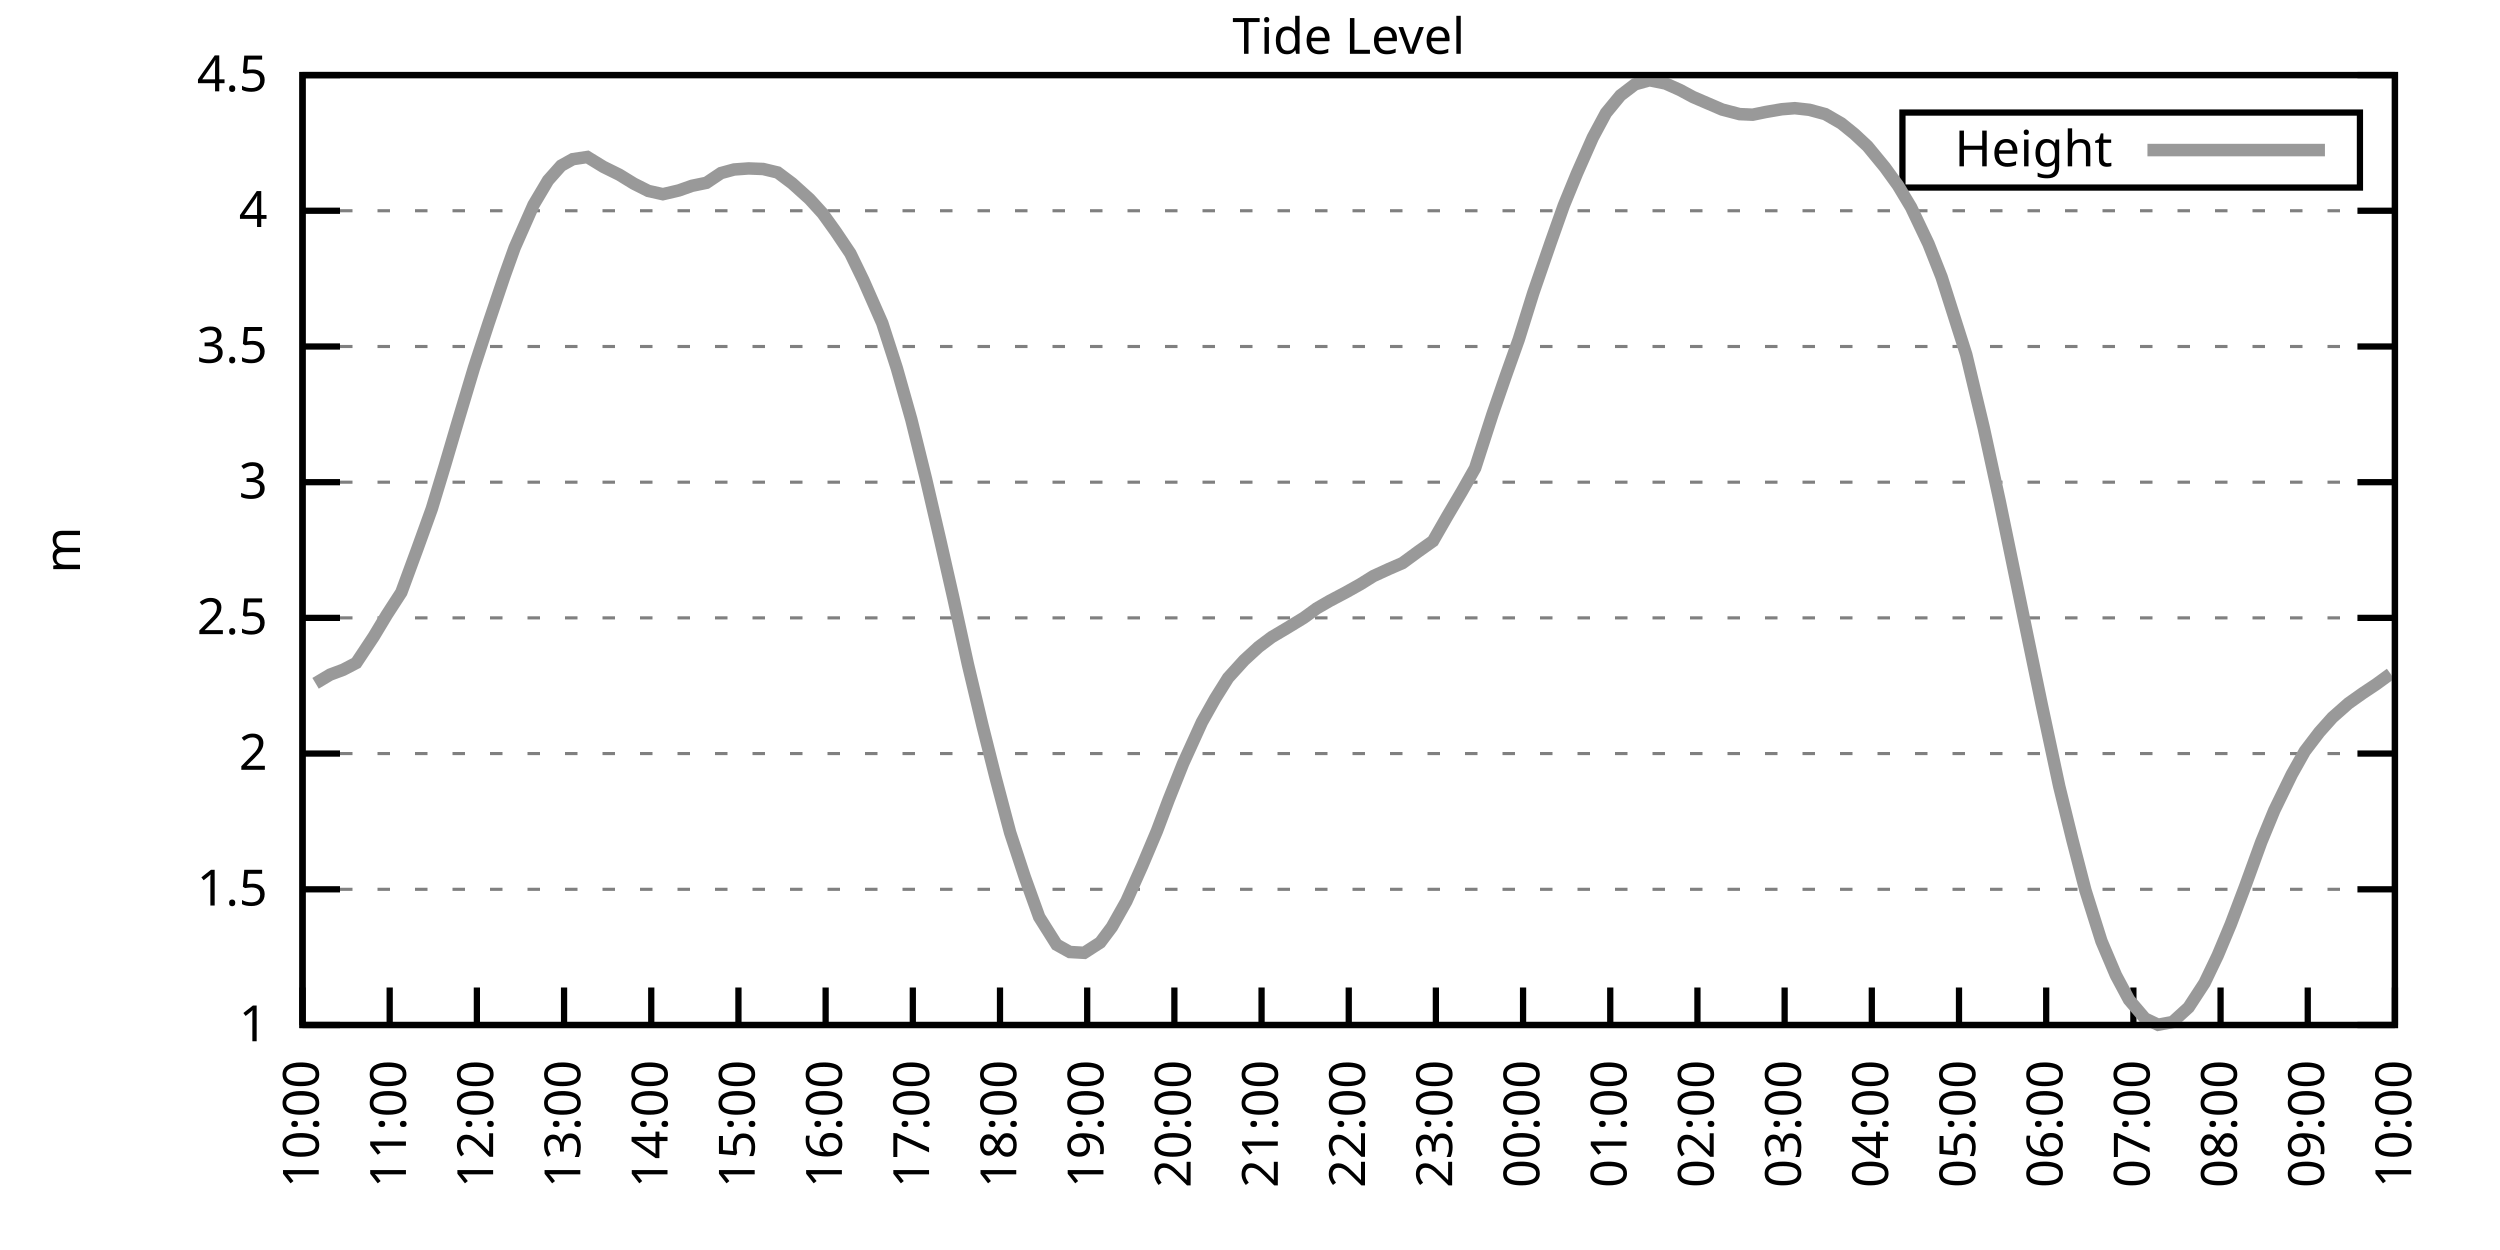
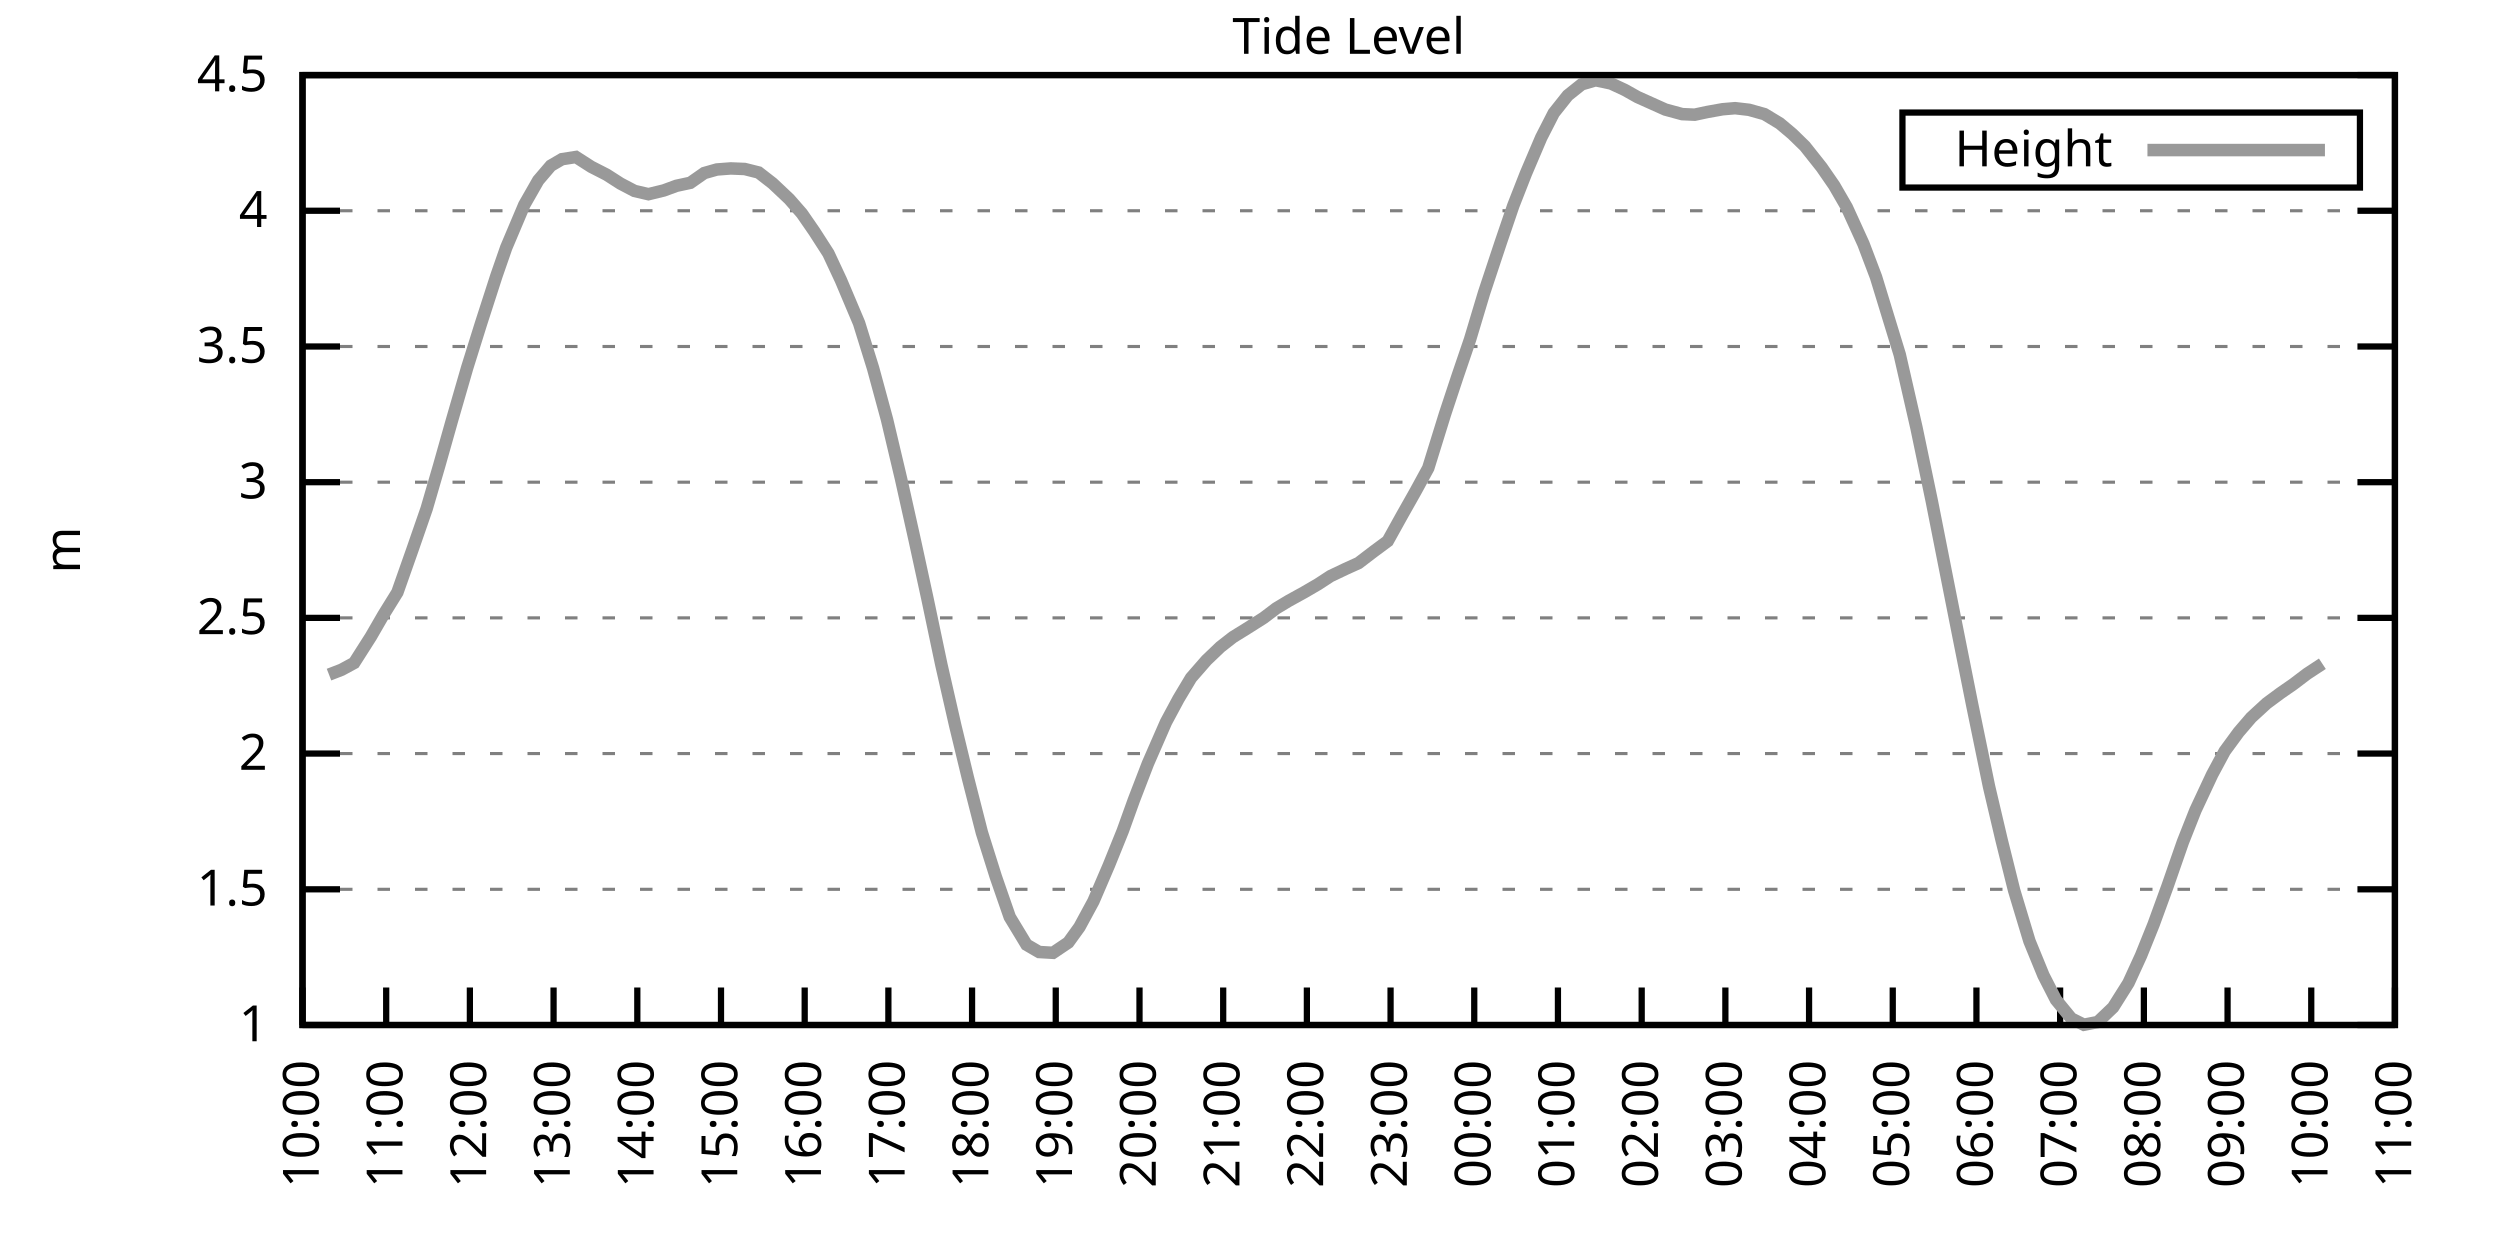
<svg xmlns="http://www.w3.org/2000/svg" xmlns:xlink="http://www.w3.org/1999/xlink" width="400" height="200" viewBox="0 0 400 200">
  <g id="gnuplot_canvas">
    <rect x="0" y="0" width="400" height="200" fill="none" />
    <defs>
      <circle id="gpDot" r="0.5" stroke-width="0.5" stroke="currentColor" />
      <path id="gpPt0" stroke-width="0.333" stroke="currentColor" d="M-1,0 h2 M0,-1 v2" />
      <path id="gpPt1" stroke-width="0.333" stroke="currentColor" d="M-1,-1 L1,1 M1,-1 L-1,1" />
      <path id="gpPt2" stroke-width="0.333" stroke="currentColor" d="M-1,0 L1,0 M0,-1 L0,1 M-1,-1 L1,1 M-1,1 L1,-1" />
      <rect id="gpPt3" stroke-width="0.333" stroke="currentColor" x="-1" y="-1" width="2" height="2" />
      <rect id="gpPt4" stroke-width="0.333" stroke="currentColor" fill="currentColor" x="-1" y="-1" width="2" height="2" />
      <circle id="gpPt5" stroke-width="0.333" stroke="currentColor" cx="0" cy="0" r="1" />
      <use xlink:href="#gpPt5" id="gpPt6" fill="currentColor" stroke="none" />
      <path id="gpPt7" stroke-width="0.333" stroke="currentColor" d="M0,-1.33 L-1.33,0.67 L1.33,0.67 z" />
      <use xlink:href="#gpPt7" id="gpPt8" fill="currentColor" stroke="none" />
      <use xlink:href="#gpPt7" id="gpPt9" stroke="currentColor" transform="rotate(180)" />
      <use xlink:href="#gpPt9" id="gpPt10" fill="currentColor" stroke="none" />
      <use xlink:href="#gpPt3" id="gpPt11" stroke="currentColor" transform="rotate(45)" />
      <use xlink:href="#gpPt11" id="gpPt12" fill="currentColor" stroke="none" />
      <path id="gpPt13" stroke-width="0.333" stroke="currentColor" d="M0,1.330 L1.265,0.411 L0.782,-1.067 L-0.782,-1.076 L-1.265,0.411 z" />
      <use xlink:href="#gpPt13" id="gpPt14" fill="currentColor" stroke="none" />
      <filter id="textbox" filterUnits="objectBoundingBox" x="0" y="0" height="1" width="1">
        <feFlood flood-color="white" flood-opacity="1" result="bgnd" />
        <feComposite in="SourceGraphic" in2="bgnd" operator="atop" />
      </filter>
      <filter id="greybox" filterUnits="objectBoundingBox" x="0" y="0" height="1" width="1">
        <feFlood flood-color="lightgrey" flood-opacity="1" result="grey" />
        <feComposite in="SourceGraphic" in2="grey" operator="atop" />
      </filter>
    </defs>
    <g fill="none" color="white" stroke="currentColor" stroke-width="1.00" stroke-linecap="butt" stroke-linejoin="miter">
</g>
    <g fill="none" color="black" stroke="currentColor" stroke-width="1.00" stroke-linecap="butt" stroke-linejoin="miter">
      <g stroke="none" shape-rendering="crispEdges">
        <polygon fill="rgb(255, 255, 255)" points="48.40,164.00 383.18,164.00 383.18,12.02 48.40,12.02 " />
      </g>
    </g>
    <g fill="none" color="black" stroke="currentColor" stroke-width="1.00" stroke-linecap="butt" stroke-linejoin="miter">
</g>
    <g fill="none" color="black" stroke="black" stroke-width="0.50" stroke-linecap="butt" stroke-linejoin="miter">
</g>
    <g fill="none" color="gray" stroke="currentColor" stroke-width="0.50" stroke-linecap="butt" stroke-linejoin="miter">
      <path stroke="gray" stroke-dasharray="2,4" class="gridline" d="M48.40,164.00 L383.19,164.00  " />
    </g>
    <g fill="none" color="gray" stroke="gray" stroke-width="1.00" stroke-linecap="butt" stroke-linejoin="miter">
</g>
    <g fill="none" color="black" stroke="currentColor" stroke-width="1.00" stroke-linecap="butt" stroke-linejoin="miter">
      <path stroke="black" d="M48.40,164.00 L54.40,164.00 M383.19,164.00 L377.19,164.00  " />
      <g transform="translate(42.80,166.60)" stroke="none" fill="black" font-family="Sans" font-size="8.00" text-anchor="end">
        <text>
          <tspan font-family="Sans"> 1</tspan>
        </text>
      </g>
    </g>
    <g fill="none" color="black" stroke="currentColor" stroke-width="1.00" stroke-linecap="butt" stroke-linejoin="miter">
</g>
    <g fill="none" color="black" stroke="black" stroke-width="0.50" stroke-linecap="butt" stroke-linejoin="miter">
</g>
    <g fill="none" color="gray" stroke="currentColor" stroke-width="0.50" stroke-linecap="butt" stroke-linejoin="miter">
      <path stroke="gray" stroke-dasharray="2,4" class="gridline" d="M48.40,142.29 L383.19,142.29  " />
    </g>
    <g fill="none" color="gray" stroke="gray" stroke-width="1.00" stroke-linecap="butt" stroke-linejoin="miter">
</g>
    <g fill="none" color="black" stroke="currentColor" stroke-width="1.00" stroke-linecap="butt" stroke-linejoin="miter">
      <path stroke="black" d="M48.40,142.29 L54.40,142.29 M383.19,142.29 L377.19,142.29  " />
      <g transform="translate(42.80,144.89)" stroke="none" fill="black" font-family="Sans" font-size="8.00" text-anchor="end">
        <text>
          <tspan font-family="Sans"> 1.5</tspan>
        </text>
      </g>
    </g>
    <g fill="none" color="black" stroke="currentColor" stroke-width="1.00" stroke-linecap="butt" stroke-linejoin="miter">
</g>
    <g fill="none" color="black" stroke="black" stroke-width="0.50" stroke-linecap="butt" stroke-linejoin="miter">
</g>
    <g fill="none" color="gray" stroke="currentColor" stroke-width="0.50" stroke-linecap="butt" stroke-linejoin="miter">
      <path stroke="gray" stroke-dasharray="2,4" class="gridline" d="M48.40,120.57 L383.19,120.57  " />
    </g>
    <g fill="none" color="gray" stroke="gray" stroke-width="1.00" stroke-linecap="butt" stroke-linejoin="miter">
</g>
    <g fill="none" color="black" stroke="currentColor" stroke-width="1.00" stroke-linecap="butt" stroke-linejoin="miter">
      <path stroke="black" d="M48.40,120.57 L54.40,120.57 M383.19,120.57 L377.19,120.57  " />
      <g transform="translate(42.80,123.17)" stroke="none" fill="black" font-family="Sans" font-size="8.00" text-anchor="end">
        <text>
          <tspan font-family="Sans"> 2</tspan>
        </text>
      </g>
    </g>
    <g fill="none" color="black" stroke="currentColor" stroke-width="1.00" stroke-linecap="butt" stroke-linejoin="miter">
</g>
    <g fill="none" color="black" stroke="black" stroke-width="0.50" stroke-linecap="butt" stroke-linejoin="miter">
</g>
    <g fill="none" color="gray" stroke="currentColor" stroke-width="0.50" stroke-linecap="butt" stroke-linejoin="miter">
      <path stroke="gray" stroke-dasharray="2,4" class="gridline" d="M48.40,98.86 L383.19,98.86  " />
    </g>
    <g fill="none" color="gray" stroke="gray" stroke-width="1.00" stroke-linecap="butt" stroke-linejoin="miter">
</g>
    <g fill="none" color="black" stroke="currentColor" stroke-width="1.00" stroke-linecap="butt" stroke-linejoin="miter">
      <path stroke="black" d="M48.40,98.86 L54.40,98.86 M383.19,98.86 L377.19,98.86  " />
      <g transform="translate(42.80,101.46)" stroke="none" fill="black" font-family="Sans" font-size="8.00" text-anchor="end">
        <text>
          <tspan font-family="Sans"> 2.5</tspan>
        </text>
      </g>
    </g>
    <g fill="none" color="black" stroke="currentColor" stroke-width="1.00" stroke-linecap="butt" stroke-linejoin="miter">
</g>
    <g fill="none" color="black" stroke="black" stroke-width="0.50" stroke-linecap="butt" stroke-linejoin="miter">
</g>
    <g fill="none" color="gray" stroke="currentColor" stroke-width="0.50" stroke-linecap="butt" stroke-linejoin="miter">
      <path stroke="gray" stroke-dasharray="2,4" class="gridline" d="M48.40,77.15 L383.19,77.15  " />
    </g>
    <g fill="none" color="gray" stroke="gray" stroke-width="1.00" stroke-linecap="butt" stroke-linejoin="miter">
</g>
    <g fill="none" color="black" stroke="currentColor" stroke-width="1.00" stroke-linecap="butt" stroke-linejoin="miter">
      <path stroke="black" d="M48.40,77.15 L54.40,77.15 M383.19,77.15 L377.19,77.15  " />
      <g transform="translate(42.80,79.75)" stroke="none" fill="black" font-family="Sans" font-size="8.00" text-anchor="end">
        <text>
          <tspan font-family="Sans"> 3</tspan>
        </text>
      </g>
    </g>
    <g fill="none" color="black" stroke="currentColor" stroke-width="1.00" stroke-linecap="butt" stroke-linejoin="miter">
</g>
    <g fill="none" color="black" stroke="black" stroke-width="0.50" stroke-linecap="butt" stroke-linejoin="miter">
</g>
    <g fill="none" color="gray" stroke="currentColor" stroke-width="0.50" stroke-linecap="butt" stroke-linejoin="miter">
      <path stroke="gray" stroke-dasharray="2,4" class="gridline" d="M48.40,55.44 L383.19,55.44  " />
    </g>
    <g fill="none" color="gray" stroke="gray" stroke-width="1.00" stroke-linecap="butt" stroke-linejoin="miter">
</g>
    <g fill="none" color="black" stroke="currentColor" stroke-width="1.00" stroke-linecap="butt" stroke-linejoin="miter">
      <path stroke="black" d="M48.40,55.44 L54.40,55.44 M383.19,55.44 L377.19,55.44  " />
      <g transform="translate(42.80,58.04)" stroke="none" fill="black" font-family="Sans" font-size="8.00" text-anchor="end">
        <text>
          <tspan font-family="Sans"> 3.5</tspan>
        </text>
      </g>
    </g>
    <g fill="none" color="black" stroke="currentColor" stroke-width="1.00" stroke-linecap="butt" stroke-linejoin="miter">
</g>
    <g fill="none" color="black" stroke="black" stroke-width="0.50" stroke-linecap="butt" stroke-linejoin="miter">
</g>
    <g fill="none" color="gray" stroke="currentColor" stroke-width="0.50" stroke-linecap="butt" stroke-linejoin="miter">
      <path stroke="gray" stroke-dasharray="2,4" class="gridline" d="M48.40,33.72 L383.19,33.72  " />
    </g>
    <g fill="none" color="gray" stroke="gray" stroke-width="1.00" stroke-linecap="butt" stroke-linejoin="miter">
</g>
    <g fill="none" color="black" stroke="currentColor" stroke-width="1.00" stroke-linecap="butt" stroke-linejoin="miter">
      <path stroke="black" d="M48.40,33.72 L54.40,33.72 M383.19,33.72 L377.19,33.72  " />
      <g transform="translate(42.80,36.32)" stroke="none" fill="black" font-family="Sans" font-size="8.00" text-anchor="end">
        <text>
          <tspan font-family="Sans"> 4</tspan>
        </text>
      </g>
    </g>
    <g fill="none" color="black" stroke="currentColor" stroke-width="1.00" stroke-linecap="butt" stroke-linejoin="miter">
</g>
    <g fill="none" color="black" stroke="black" stroke-width="0.50" stroke-linecap="butt" stroke-linejoin="miter">
</g>
    <g fill="none" color="gray" stroke="currentColor" stroke-width="0.50" stroke-linecap="butt" stroke-linejoin="miter">
      <path stroke="gray" stroke-dasharray="2,4" class="gridline" d="M48.40,12.01 L383.19,12.01  " />
    </g>
    <g fill="none" color="gray" stroke="gray" stroke-width="1.00" stroke-linecap="butt" stroke-linejoin="miter">
</g>
    <g fill="none" color="black" stroke="currentColor" stroke-width="1.00" stroke-linecap="butt" stroke-linejoin="miter">
      <path stroke="black" d="M48.40,12.01 L54.40,12.01 M383.19,12.01 L377.19,12.01  " />
      <g transform="translate(42.80,14.61)" stroke="none" fill="black" font-family="Sans" font-size="8.00" text-anchor="end">
        <text>
          <tspan font-family="Sans"> 4.5</tspan>
        </text>
      </g>
    </g>
    <g fill="none" color="black" stroke="currentColor" stroke-width="1.00" stroke-linecap="butt" stroke-linejoin="miter">
      <path stroke="black" d="M48.40,164.00 L48.40,158.00  " />
      <g transform="translate(51.00,169.60) rotate(270.00)" stroke="none" fill="black" font-family="Sans" font-size="8.00" text-anchor="end">
        <text>
          <tspan font-family="Sans">10:00</tspan>
        </text>
      </g>
    </g>
    <g fill="none" color="black" stroke="currentColor" stroke-width="1.00" stroke-linecap="butt" stroke-linejoin="miter">
-       <path stroke="black" d="M62.35,164.00 L62.35,158.00  " />
-       <g transform="translate(64.95,169.60) rotate(270.00)" stroke="none" fill="black" font-family="Sans" font-size="8.00" text-anchor="end">
+       <path stroke="black" d="M61.79,164.00 L61.79,158.00  " />
+       <g transform="translate(64.39,169.60) rotate(270.00)" stroke="none" fill="black" font-family="Sans" font-size="8.00" text-anchor="end">
        <text>
          <tspan font-family="Sans">11:00</tspan>
        </text>
      </g>
    </g>
    <g fill="none" color="black" stroke="currentColor" stroke-width="1.00" stroke-linecap="butt" stroke-linejoin="miter">
-       <path stroke="black" d="M76.30,164.00 L76.30,158.00  " />
-       <g transform="translate(78.90,169.60) rotate(270.00)" stroke="none" fill="black" font-family="Sans" font-size="8.00" text-anchor="end">
+       <path stroke="black" d="M75.18,164.00 L75.18,158.00  " />
+       <g transform="translate(77.78,169.60) rotate(270.00)" stroke="none" fill="black" font-family="Sans" font-size="8.00" text-anchor="end">
        <text>
          <tspan font-family="Sans">12:00</tspan>
        </text>
      </g>
    </g>
    <g fill="none" color="black" stroke="currentColor" stroke-width="1.00" stroke-linecap="butt" stroke-linejoin="miter">
-       <path stroke="black" d="M90.25,164.00 L90.25,158.00  " />
-       <g transform="translate(92.85,169.60) rotate(270.00)" stroke="none" fill="black" font-family="Sans" font-size="8.00" text-anchor="end">
+       <path stroke="black" d="M88.57,164.00 L88.57,158.00  " />
+       <g transform="translate(91.17,169.60) rotate(270.00)" stroke="none" fill="black" font-family="Sans" font-size="8.00" text-anchor="end">
        <text>
          <tspan font-family="Sans">13:00</tspan>
        </text>
      </g>
    </g>
    <g fill="none" color="black" stroke="currentColor" stroke-width="1.00" stroke-linecap="butt" stroke-linejoin="miter">
-       <path stroke="black" d="M104.20,164.00 L104.20,158.00  " />
-       <g transform="translate(106.80,169.60) rotate(270.00)" stroke="none" fill="black" font-family="Sans" font-size="8.00" text-anchor="end">
+       <path stroke="black" d="M101.97,164.00 L101.97,158.00  " />
+       <g transform="translate(104.57,169.60) rotate(270.00)" stroke="none" fill="black" font-family="Sans" font-size="8.00" text-anchor="end">
        <text>
          <tspan font-family="Sans">14:00</tspan>
        </text>
      </g>
    </g>
    <g fill="none" color="black" stroke="currentColor" stroke-width="1.00" stroke-linecap="butt" stroke-linejoin="miter">
-       <path stroke="black" d="M118.15,164.00 L118.15,158.00  " />
-       <g transform="translate(120.75,169.60) rotate(270.00)" stroke="none" fill="black" font-family="Sans" font-size="8.00" text-anchor="end">
+       <path stroke="black" d="M115.36,164.00 L115.36,158.00  " />
+       <g transform="translate(117.96,169.60) rotate(270.00)" stroke="none" fill="black" font-family="Sans" font-size="8.00" text-anchor="end">
        <text>
          <tspan font-family="Sans">15:00</tspan>
        </text>
      </g>
    </g>
    <g fill="none" color="black" stroke="currentColor" stroke-width="1.00" stroke-linecap="butt" stroke-linejoin="miter">
-       <path stroke="black" d="M132.10,164.00 L132.10,158.00  " />
-       <g transform="translate(134.70,169.60) rotate(270.00)" stroke="none" fill="black" font-family="Sans" font-size="8.00" text-anchor="end">
+       <path stroke="black" d="M128.75,164.00 L128.75,158.00  " />
+       <g transform="translate(131.35,169.60) rotate(270.00)" stroke="none" fill="black" font-family="Sans" font-size="8.00" text-anchor="end">
        <text>
          <tspan font-family="Sans">16:00</tspan>
        </text>
      </g>
    </g>
    <g fill="none" color="black" stroke="currentColor" stroke-width="1.00" stroke-linecap="butt" stroke-linejoin="miter">
-       <path stroke="black" d="M146.05,164.00 L146.05,158.00  " />
-       <g transform="translate(148.65,169.60) rotate(270.00)" stroke="none" fill="black" font-family="Sans" font-size="8.00" text-anchor="end">
+       <path stroke="black" d="M142.14,164.00 L142.14,158.00  " />
+       <g transform="translate(144.74,169.60) rotate(270.00)" stroke="none" fill="black" font-family="Sans" font-size="8.00" text-anchor="end">
        <text>
          <tspan font-family="Sans">17:00</tspan>
        </text>
      </g>
    </g>
    <g fill="none" color="black" stroke="currentColor" stroke-width="1.00" stroke-linecap="butt" stroke-linejoin="miter">
-       <path stroke="black" d="M160.00,164.00 L160.00,158.00  " />
-       <g transform="translate(162.60,169.60) rotate(270.00)" stroke="none" fill="black" font-family="Sans" font-size="8.00" text-anchor="end">
+       <path stroke="black" d="M155.53,164.00 L155.53,158.00  " />
+       <g transform="translate(158.13,169.60) rotate(270.00)" stroke="none" fill="black" font-family="Sans" font-size="8.00" text-anchor="end">
        <text>
          <tspan font-family="Sans">18:00</tspan>
        </text>
      </g>
    </g>
    <g fill="none" color="black" stroke="currentColor" stroke-width="1.00" stroke-linecap="butt" stroke-linejoin="miter">
-       <path stroke="black" d="M173.95,164.00 L173.95,158.00  " />
-       <g transform="translate(176.55,169.60) rotate(270.00)" stroke="none" fill="black" font-family="Sans" font-size="8.00" text-anchor="end">
+       <path stroke="black" d="M168.92,164.00 L168.92,158.00  " />
+       <g transform="translate(171.52,169.60) rotate(270.00)" stroke="none" fill="black" font-family="Sans" font-size="8.00" text-anchor="end">
        <text>
          <tspan font-family="Sans">19:00</tspan>
        </text>
      </g>
    </g>
    <g fill="none" color="black" stroke="currentColor" stroke-width="1.00" stroke-linecap="butt" stroke-linejoin="miter">
-       <path stroke="black" d="M187.90,164.00 L187.90,158.00  " />
-       <g transform="translate(190.50,169.60) rotate(270.00)" stroke="none" fill="black" font-family="Sans" font-size="8.00" text-anchor="end">
+       <path stroke="black" d="M182.32,164.00 L182.32,158.00  " />
+       <g transform="translate(184.92,169.60) rotate(270.00)" stroke="none" fill="black" font-family="Sans" font-size="8.00" text-anchor="end">
        <text>
          <tspan font-family="Sans">20:00</tspan>
        </text>
      </g>
    </g>
    <g fill="none" color="black" stroke="currentColor" stroke-width="1.00" stroke-linecap="butt" stroke-linejoin="miter">
-       <path stroke="black" d="M201.85,164.00 L201.85,158.00  " />
-       <g transform="translate(204.45,169.60) rotate(270.00)" stroke="none" fill="black" font-family="Sans" font-size="8.00" text-anchor="end">
+       <path stroke="black" d="M195.71,164.00 L195.71,158.00  " />
+       <g transform="translate(198.31,169.60) rotate(270.00)" stroke="none" fill="black" font-family="Sans" font-size="8.00" text-anchor="end">
        <text>
          <tspan font-family="Sans">21:00</tspan>
        </text>
      </g>
    </g>
    <g fill="none" color="black" stroke="currentColor" stroke-width="1.00" stroke-linecap="butt" stroke-linejoin="miter">
-       <path stroke="black" d="M215.80,164.00 L215.80,158.00  " />
-       <g transform="translate(218.40,169.60) rotate(270.00)" stroke="none" fill="black" font-family="Sans" font-size="8.00" text-anchor="end">
+       <path stroke="black" d="M209.10,164.00 L209.10,158.00  " />
+       <g transform="translate(211.70,169.60) rotate(270.00)" stroke="none" fill="black" font-family="Sans" font-size="8.00" text-anchor="end">
        <text>
          <tspan font-family="Sans">22:00</tspan>
        </text>
      </g>
    </g>
    <g fill="none" color="black" stroke="currentColor" stroke-width="1.00" stroke-linecap="butt" stroke-linejoin="miter">
-       <path stroke="black" d="M229.74,164.00 L229.74,158.00  " />
-       <g transform="translate(232.34,169.60) rotate(270.00)" stroke="none" fill="black" font-family="Sans" font-size="8.00" text-anchor="end">
+       <path stroke="black" d="M222.49,164.00 L222.49,158.00  " />
+       <g transform="translate(225.09,169.60) rotate(270.00)" stroke="none" fill="black" font-family="Sans" font-size="8.00" text-anchor="end">
        <text>
          <tspan font-family="Sans">23:00</tspan>
        </text>
      </g>
    </g>
    <g fill="none" color="black" stroke="currentColor" stroke-width="1.00" stroke-linecap="butt" stroke-linejoin="miter">
-       <path stroke="black" d="M243.69,164.00 L243.69,158.00  " />
-       <g transform="translate(246.29,169.60) rotate(270.00)" stroke="none" fill="black" font-family="Sans" font-size="8.00" text-anchor="end">
+       <path stroke="black" d="M235.88,164.00 L235.88,158.00  " />
+       <g transform="translate(238.48,169.60) rotate(270.00)" stroke="none" fill="black" font-family="Sans" font-size="8.00" text-anchor="end">
        <text>
          <tspan font-family="Sans">00:00</tspan>
        </text>
      </g>
    </g>
    <g fill="none" color="black" stroke="currentColor" stroke-width="1.00" stroke-linecap="butt" stroke-linejoin="miter">
-       <path stroke="black" d="M257.64,164.00 L257.64,158.00  " />
-       <g transform="translate(260.24,169.60) rotate(270.00)" stroke="none" fill="black" font-family="Sans" font-size="8.00" text-anchor="end">
+       <path stroke="black" d="M249.27,164.00 L249.27,158.00  " />
+       <g transform="translate(251.87,169.60) rotate(270.00)" stroke="none" fill="black" font-family="Sans" font-size="8.00" text-anchor="end">
        <text>
          <tspan font-family="Sans">01:00</tspan>
        </text>
      </g>
    </g>
    <g fill="none" color="black" stroke="currentColor" stroke-width="1.00" stroke-linecap="butt" stroke-linejoin="miter">
-       <path stroke="black" d="M271.59,164.00 L271.59,158.00  " />
-       <g transform="translate(274.19,169.60) rotate(270.00)" stroke="none" fill="black" font-family="Sans" font-size="8.00" text-anchor="end">
+       <path stroke="black" d="M262.67,164.00 L262.67,158.00  " />
+       <g transform="translate(265.27,169.60) rotate(270.00)" stroke="none" fill="black" font-family="Sans" font-size="8.00" text-anchor="end">
        <text>
          <tspan font-family="Sans">02:00</tspan>
        </text>
      </g>
    </g>
    <g fill="none" color="black" stroke="currentColor" stroke-width="1.00" stroke-linecap="butt" stroke-linejoin="miter">
-       <path stroke="black" d="M285.54,164.00 L285.54,158.00  " />
-       <g transform="translate(288.14,169.60) rotate(270.00)" stroke="none" fill="black" font-family="Sans" font-size="8.00" text-anchor="end">
+       <path stroke="black" d="M276.06,164.00 L276.06,158.00  " />
+       <g transform="translate(278.66,169.60) rotate(270.00)" stroke="none" fill="black" font-family="Sans" font-size="8.00" text-anchor="end">
        <text>
          <tspan font-family="Sans">03:00</tspan>
        </text>
      </g>
    </g>
    <g fill="none" color="black" stroke="currentColor" stroke-width="1.00" stroke-linecap="butt" stroke-linejoin="miter">
-       <path stroke="black" d="M299.49,164.00 L299.49,158.00  " />
-       <g transform="translate(302.09,169.60) rotate(270.00)" stroke="none" fill="black" font-family="Sans" font-size="8.00" text-anchor="end">
+       <path stroke="black" d="M289.45,164.00 L289.45,158.00  " />
+       <g transform="translate(292.05,169.60) rotate(270.00)" stroke="none" fill="black" font-family="Sans" font-size="8.00" text-anchor="end">
        <text>
          <tspan font-family="Sans">04:00</tspan>
        </text>
      </g>
    </g>
    <g fill="none" color="black" stroke="currentColor" stroke-width="1.00" stroke-linecap="butt" stroke-linejoin="miter">
-       <path stroke="black" d="M313.44,164.00 L313.44,158.00  " />
-       <g transform="translate(316.04,169.60) rotate(270.00)" stroke="none" fill="black" font-family="Sans" font-size="8.00" text-anchor="end">
+       <path stroke="black" d="M302.84,164.00 L302.84,158.00  " />
+       <g transform="translate(305.44,169.60) rotate(270.00)" stroke="none" fill="black" font-family="Sans" font-size="8.00" text-anchor="end">
        <text>
          <tspan font-family="Sans">05:00</tspan>
        </text>
      </g>
    </g>
    <g fill="none" color="black" stroke="currentColor" stroke-width="1.00" stroke-linecap="butt" stroke-linejoin="miter">
-       <path stroke="black" d="M327.39,164.00 L327.39,158.00  " />
-       <g transform="translate(329.99,169.60) rotate(270.00)" stroke="none" fill="black" font-family="Sans" font-size="8.00" text-anchor="end">
+       <path stroke="black" d="M316.23,164.00 L316.23,158.00  " />
+       <g transform="translate(318.83,169.60) rotate(270.00)" stroke="none" fill="black" font-family="Sans" font-size="8.00" text-anchor="end">
        <text>
          <tspan font-family="Sans">06:00</tspan>
        </text>
      </g>
    </g>
    <g fill="none" color="black" stroke="currentColor" stroke-width="1.00" stroke-linecap="butt" stroke-linejoin="miter">
-       <path stroke="black" d="M341.34,164.00 L341.34,158.00  " />
-       <g transform="translate(343.94,169.60) rotate(270.00)" stroke="none" fill="black" font-family="Sans" font-size="8.00" text-anchor="end">
+       <path stroke="black" d="M329.62,164.00 L329.62,158.00  " />
+       <g transform="translate(332.22,169.60) rotate(270.00)" stroke="none" fill="black" font-family="Sans" font-size="8.00" text-anchor="end">
        <text>
          <tspan font-family="Sans">07:00</tspan>
        </text>
      </g>
    </g>
    <g fill="none" color="black" stroke="currentColor" stroke-width="1.00" stroke-linecap="butt" stroke-linejoin="miter">
-       <path stroke="black" d="M355.29,164.00 L355.29,158.00  " />
-       <g transform="translate(357.89,169.60) rotate(270.00)" stroke="none" fill="black" font-family="Sans" font-size="8.00" text-anchor="end">
+       <path stroke="black" d="M343.02,164.00 L343.02,158.00  " />
+       <g transform="translate(345.62,169.60) rotate(270.00)" stroke="none" fill="black" font-family="Sans" font-size="8.00" text-anchor="end">
        <text>
          <tspan font-family="Sans">08:00</tspan>
        </text>
      </g>
    </g>
    <g fill="none" color="black" stroke="currentColor" stroke-width="1.00" stroke-linecap="butt" stroke-linejoin="miter">
-       <path stroke="black" d="M369.24,164.00 L369.24,158.00  " />
-       <g transform="translate(371.84,169.60) rotate(270.00)" stroke="none" fill="black" font-family="Sans" font-size="8.00" text-anchor="end">
+       <path stroke="black" d="M356.41,164.00 L356.41,158.00  " />
+       <g transform="translate(359.01,169.60) rotate(270.00)" stroke="none" fill="black" font-family="Sans" font-size="8.00" text-anchor="end">
        <text>
          <tspan font-family="Sans">09:00</tspan>
+         </text>
+       </g>
+     </g>
+     <g fill="none" color="black" stroke="currentColor" stroke-width="1.00" stroke-linecap="butt" stroke-linejoin="miter">
+       <path stroke="black" d="M369.80,164.00 L369.80,158.00  " />
+       <g transform="translate(372.40,169.60) rotate(270.00)" stroke="none" fill="black" font-family="Sans" font-size="8.00" text-anchor="end">
+         <text>
+           <tspan font-family="Sans">10:00</tspan>
        </text>
      </g>
    </g>
    <g fill="none" color="black" stroke="currentColor" stroke-width="1.00" stroke-linecap="butt" stroke-linejoin="miter">
      <path stroke="black" d="M383.19,164.00 L383.19,158.00  " />
      <g transform="translate(385.79,169.60) rotate(270.00)" stroke="none" fill="black" font-family="Sans" font-size="8.00" text-anchor="end">
        <text>
-           <tspan font-family="Sans">10:00</tspan>
+           <tspan font-family="Sans">11:00</tspan>
        </text>
      </g>
    </g>
    <g fill="none" color="black" stroke="currentColor" stroke-width="1.00" stroke-linecap="butt" stroke-linejoin="miter">
</g>
    <g fill="none" color="black" stroke="currentColor" stroke-width="1.00" stroke-linecap="butt" stroke-linejoin="miter">
      <path stroke="black" d="M48.40,12.01 L48.40,164.00 L383.19,164.00 L383.19,12.01 L48.40,12.01 Z  " />
    </g>
    <g fill="none" color="black" stroke="currentColor" stroke-width="1.00" stroke-linecap="butt" stroke-linejoin="miter">
</g>
    <g fill="none" color="black" stroke="currentColor" stroke-width="1.00" stroke-linecap="butt" stroke-linejoin="miter">
      <path stroke="black" d="M304.39,30.01 L304.39,18.01 L377.59,18.01 L377.59,30.01 L304.39,30.01 Z  " />
    </g>
    <g id="Tide_level_plot_1">
      <g fill="none" color="white" stroke="black" stroke-width="2.00" stroke-linecap="butt" stroke-linejoin="miter">
</g>
      <g fill="none" color="black" stroke="currentColor" stroke-width="2.00" stroke-linecap="butt" stroke-linejoin="miter">
        <g transform="translate(337.99,26.61)" stroke="none" fill="black" font-family="Sans" font-size="8.00" text-anchor="end">
          <text>
            <tspan font-family="Sans">Height</tspan>
          </text>
        </g>
      </g>
      <g fill="none" color="black" stroke="currentColor" stroke-width="2.00" stroke-linecap="butt" stroke-linejoin="miter">
-         <path stroke="rgb(153, 153, 153)" d="M343.59,24.01 L371.99,24.01 M50.49,109.33 L52.82,107.94 L54.91,107.16 L57.00,106.07 L59.79,101.86 L61.88,98.38   L64.21,94.78 L66.77,87.83 L69.09,81.40 L71.18,74.50 L73.28,67.38 L75.83,58.87 L78.16,51.74 L80.72,44.15   L82.34,39.63 L85.37,32.77 L87.69,28.86 L89.78,26.51 L91.64,25.47 L93.97,25.12 L96.53,26.69 L99.08,27.95   L101.41,29.38 L103.73,30.55 L106.06,31.07 L108.62,30.47 L110.71,29.73 L113.03,29.25 L115.36,27.69 L117.45,27.12   L119.78,26.95 L122.10,27.04 L124.43,27.60 L126.75,29.34 L129.54,31.86 L131.63,34.16 L133.72,37.07 L136.05,40.54   L138.14,44.84 L141.16,51.70 L143.49,58.91 L145.81,67.12 L148.14,76.54 L150.46,86.53 L152.56,95.78 L154.88,106.37   L157.21,116.14 L159.30,124.44 L161.62,133.21 L163.95,140.29 L166.27,146.72 L169.06,151.15 L171.16,152.32 L173.48,152.45   L176.04,150.80 L177.90,148.32 L180.22,144.20 L182.78,138.47 L185.11,132.95 L186.97,128.00 L189.29,122.18 L192.31,115.54   L194.41,111.80 L196.50,108.46 L199.06,105.64 L201.38,103.51 L203.47,101.94 L205.80,100.56 L208.59,98.86 L210.68,97.34   L212.77,96.13 L215.33,94.78 L217.65,93.48 L219.75,92.17 L222.30,91.00 L224.40,90.09 L226.95,88.22 L229.28,86.57   L231.60,82.53 L233.93,78.58 L236.02,74.89 L238.81,66.25 L240.90,60.21 L243.00,54.31 L245.32,46.88 L248.11,38.80   L250.20,32.90 L252.30,27.77 L254.85,22.00 L256.95,18.09 L259.27,15.27 L261.60,13.49 L263.92,12.84 L266.48,13.36   L268.80,14.40 L270.90,15.53 L275.55,17.53 L278.34,18.26 L280.43,18.35 L282.52,17.92 L285.08,17.48 L287.17,17.31   L289.50,17.57 L292.05,18.26 L294.61,19.74 L296.70,21.43 L298.80,23.39 L301.58,26.77 L303.68,29.68 L305.77,33.16   L308.56,39.02 L310.65,44.32 L314.60,56.74 L317.39,68.42 L319.95,80.19 L322.28,91.48 L324.60,102.73 L326.69,112.80   L329.48,125.83 L331.58,134.38 L333.67,142.46 L336.23,150.58 L338.55,156.05 L340.64,159.96 L343.20,162.96 L345.29,163.96   L347.62,163.52 L350.18,161.18 L352.73,157.27 L354.83,152.88 L356.92,147.89 L359.24,141.77 L361.80,134.73 L363.89,129.65   L366.68,123.92 L368.78,120.18 L371.10,117.14 L373.19,114.80 L375.75,112.54 L378.08,110.89 L380.17,109.50 L382.49,107.81    " />
+         <path stroke="rgb(153, 153, 153)" d="M343.59,24.01 L371.99,24.01 M52.64,107.94 L54.65,107.16 L56.66,106.07 L59.34,101.86 L61.35,98.38 L63.58,94.78   L66.03,87.83 L68.26,81.40 L70.27,74.50 L72.28,67.38 L74.74,58.87 L76.97,51.74 L79.42,44.15 L80.99,39.63   L83.89,32.77 L86.12,28.86 L88.13,26.51 L89.91,25.47 L92.15,25.12 L94.60,26.69 L97.06,27.95 L99.29,29.38   L101.52,30.55 L103.75,31.07 L106.21,30.47 L108.22,29.73 L110.45,29.25 L112.68,27.69 L114.69,27.12 L116.92,26.95   L119.15,27.04 L121.38,27.60 L123.62,29.34 L126.29,31.86 L128.30,34.16 L130.31,37.07 L132.54,40.54 L134.55,44.84   L137.45,51.70 L139.69,58.91 L141.92,67.12 L144.15,76.54 L146.38,86.53 L148.39,95.78 L150.62,106.37 L152.85,116.14   L154.86,124.44 L157.10,133.21 L159.33,140.29 L161.56,146.72 L164.24,151.15 L166.25,152.32 L168.48,152.45 L170.93,150.80   L172.72,148.32 L174.95,144.20 L177.41,138.47 L179.64,132.95 L181.42,128.00 L183.66,122.18 L186.56,115.54 L188.57,111.80   L190.57,108.46 L193.03,105.64 L195.26,103.51 L197.27,101.94 L199.50,100.56 L202.18,98.86 L204.19,97.34 L206.20,96.13   L208.65,94.78 L210.88,93.48 L212.89,92.17 L215.35,91.00 L217.36,90.09 L219.81,88.22 L222.04,86.57 L224.28,82.53   L226.51,78.58 L228.52,74.89 L231.20,66.25 L233.20,60.21 L235.21,54.31 L237.44,46.88 L240.12,38.80 L242.13,32.90   L244.14,27.77 L246.60,22.00 L248.60,18.09 L250.84,15.27 L253.07,13.49 L255.30,12.84 L257.76,13.36 L259.99,14.40   L262.00,15.53 L266.46,17.53 L269.14,18.26 L271.15,18.35 L273.16,17.92 L275.61,17.48 L277.62,17.31 L279.85,17.57   L282.31,18.26 L284.76,19.74 L286.77,21.43 L288.78,23.39 L291.46,26.77 L293.47,29.68 L295.48,33.16 L298.15,39.02   L300.16,44.32 L303.96,56.74 L306.63,68.42 L309.09,80.19 L311.32,91.48 L313.55,102.73 L315.56,112.80 L318.24,125.83   L320.25,134.38 L322.26,142.46 L324.71,150.58 L326.95,156.05 L328.95,159.96 L331.41,162.96 L333.42,163.96 L335.65,163.52   L338.10,161.18 L340.56,157.27 L342.57,152.88 L344.58,147.89 L346.81,141.77 L349.26,134.73 L351.27,129.65 L353.95,123.92   L355.96,120.18 L358.19,117.14 L360.20,114.80 L362.66,112.54 L364.89,110.89 L366.90,109.50 L369.13,107.81 L371.58,106.20    " />
      </g>
    </g>
    <g fill="none" color="black" stroke="currentColor" stroke-width="2.00" stroke-linecap="butt" stroke-linejoin="miter">
</g>
    <g fill="none" color="black" stroke="black" stroke-width="1.00" stroke-linecap="butt" stroke-linejoin="miter">
</g>
    <g fill="none" color="black" stroke="currentColor" stroke-width="1.00" stroke-linecap="butt" stroke-linejoin="miter">
      <path stroke="black" d="M48.40,12.01 L48.40,164.00 L383.19,164.00 L383.19,12.01 L48.40,12.01 Z  " />
      <g transform="translate(12.80,88.01) rotate(270.00)" stroke="none" fill="black" font-family="Sans" font-size="8.00" text-anchor="middle">
        <text>
          <tspan font-family="Sans">m</tspan>
        </text>
      </g>
    </g>
    <g fill="none" color="black" stroke="currentColor" stroke-width="1.00" stroke-linecap="butt" stroke-linejoin="miter">
</g>
    <g fill="none" color="black" stroke="currentColor" stroke-width="1.00" stroke-linecap="butt" stroke-linejoin="miter">
      <g transform="translate(215.79,8.61)" stroke="none" fill="black" font-family="Sans" font-size="8.00" text-anchor="middle">
        <text>
          <tspan font-family="Sans">Tide Level</tspan>
        </text>
      </g>
    </g>
    <g fill="none" color="black" stroke="currentColor" stroke-width="1.00" stroke-linecap="butt" stroke-linejoin="miter">
</g>
  </g>
</svg>
